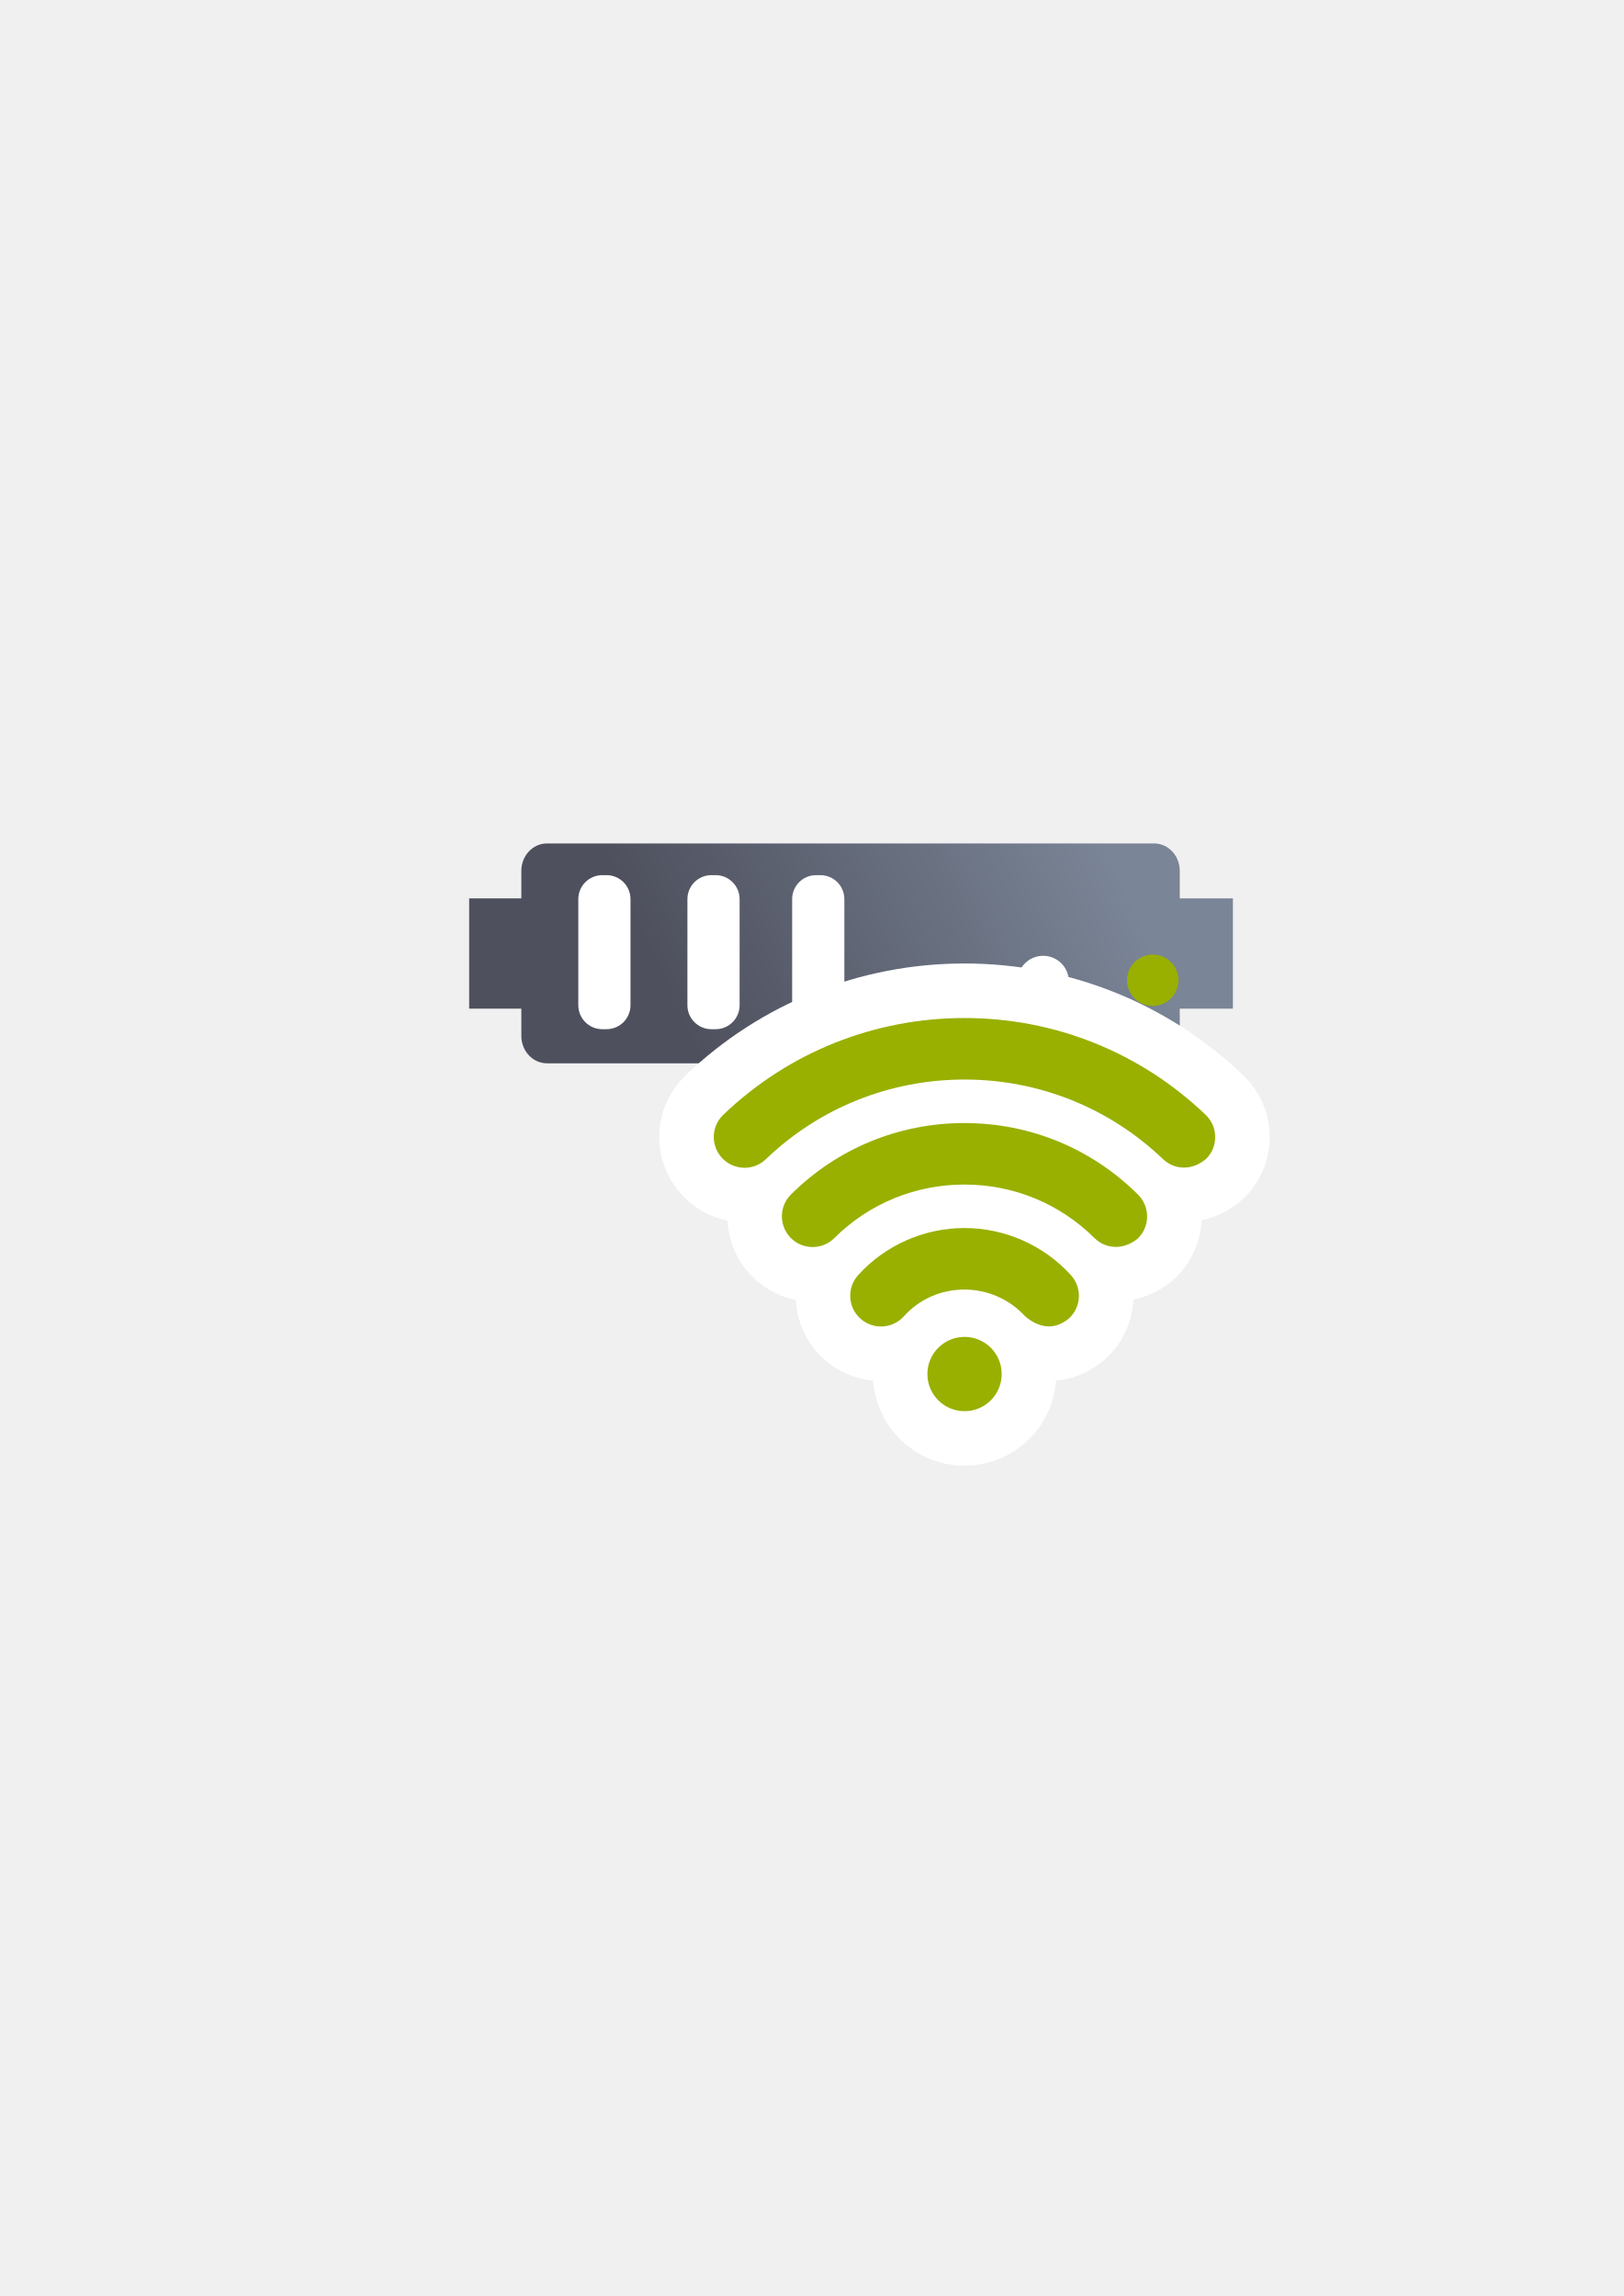
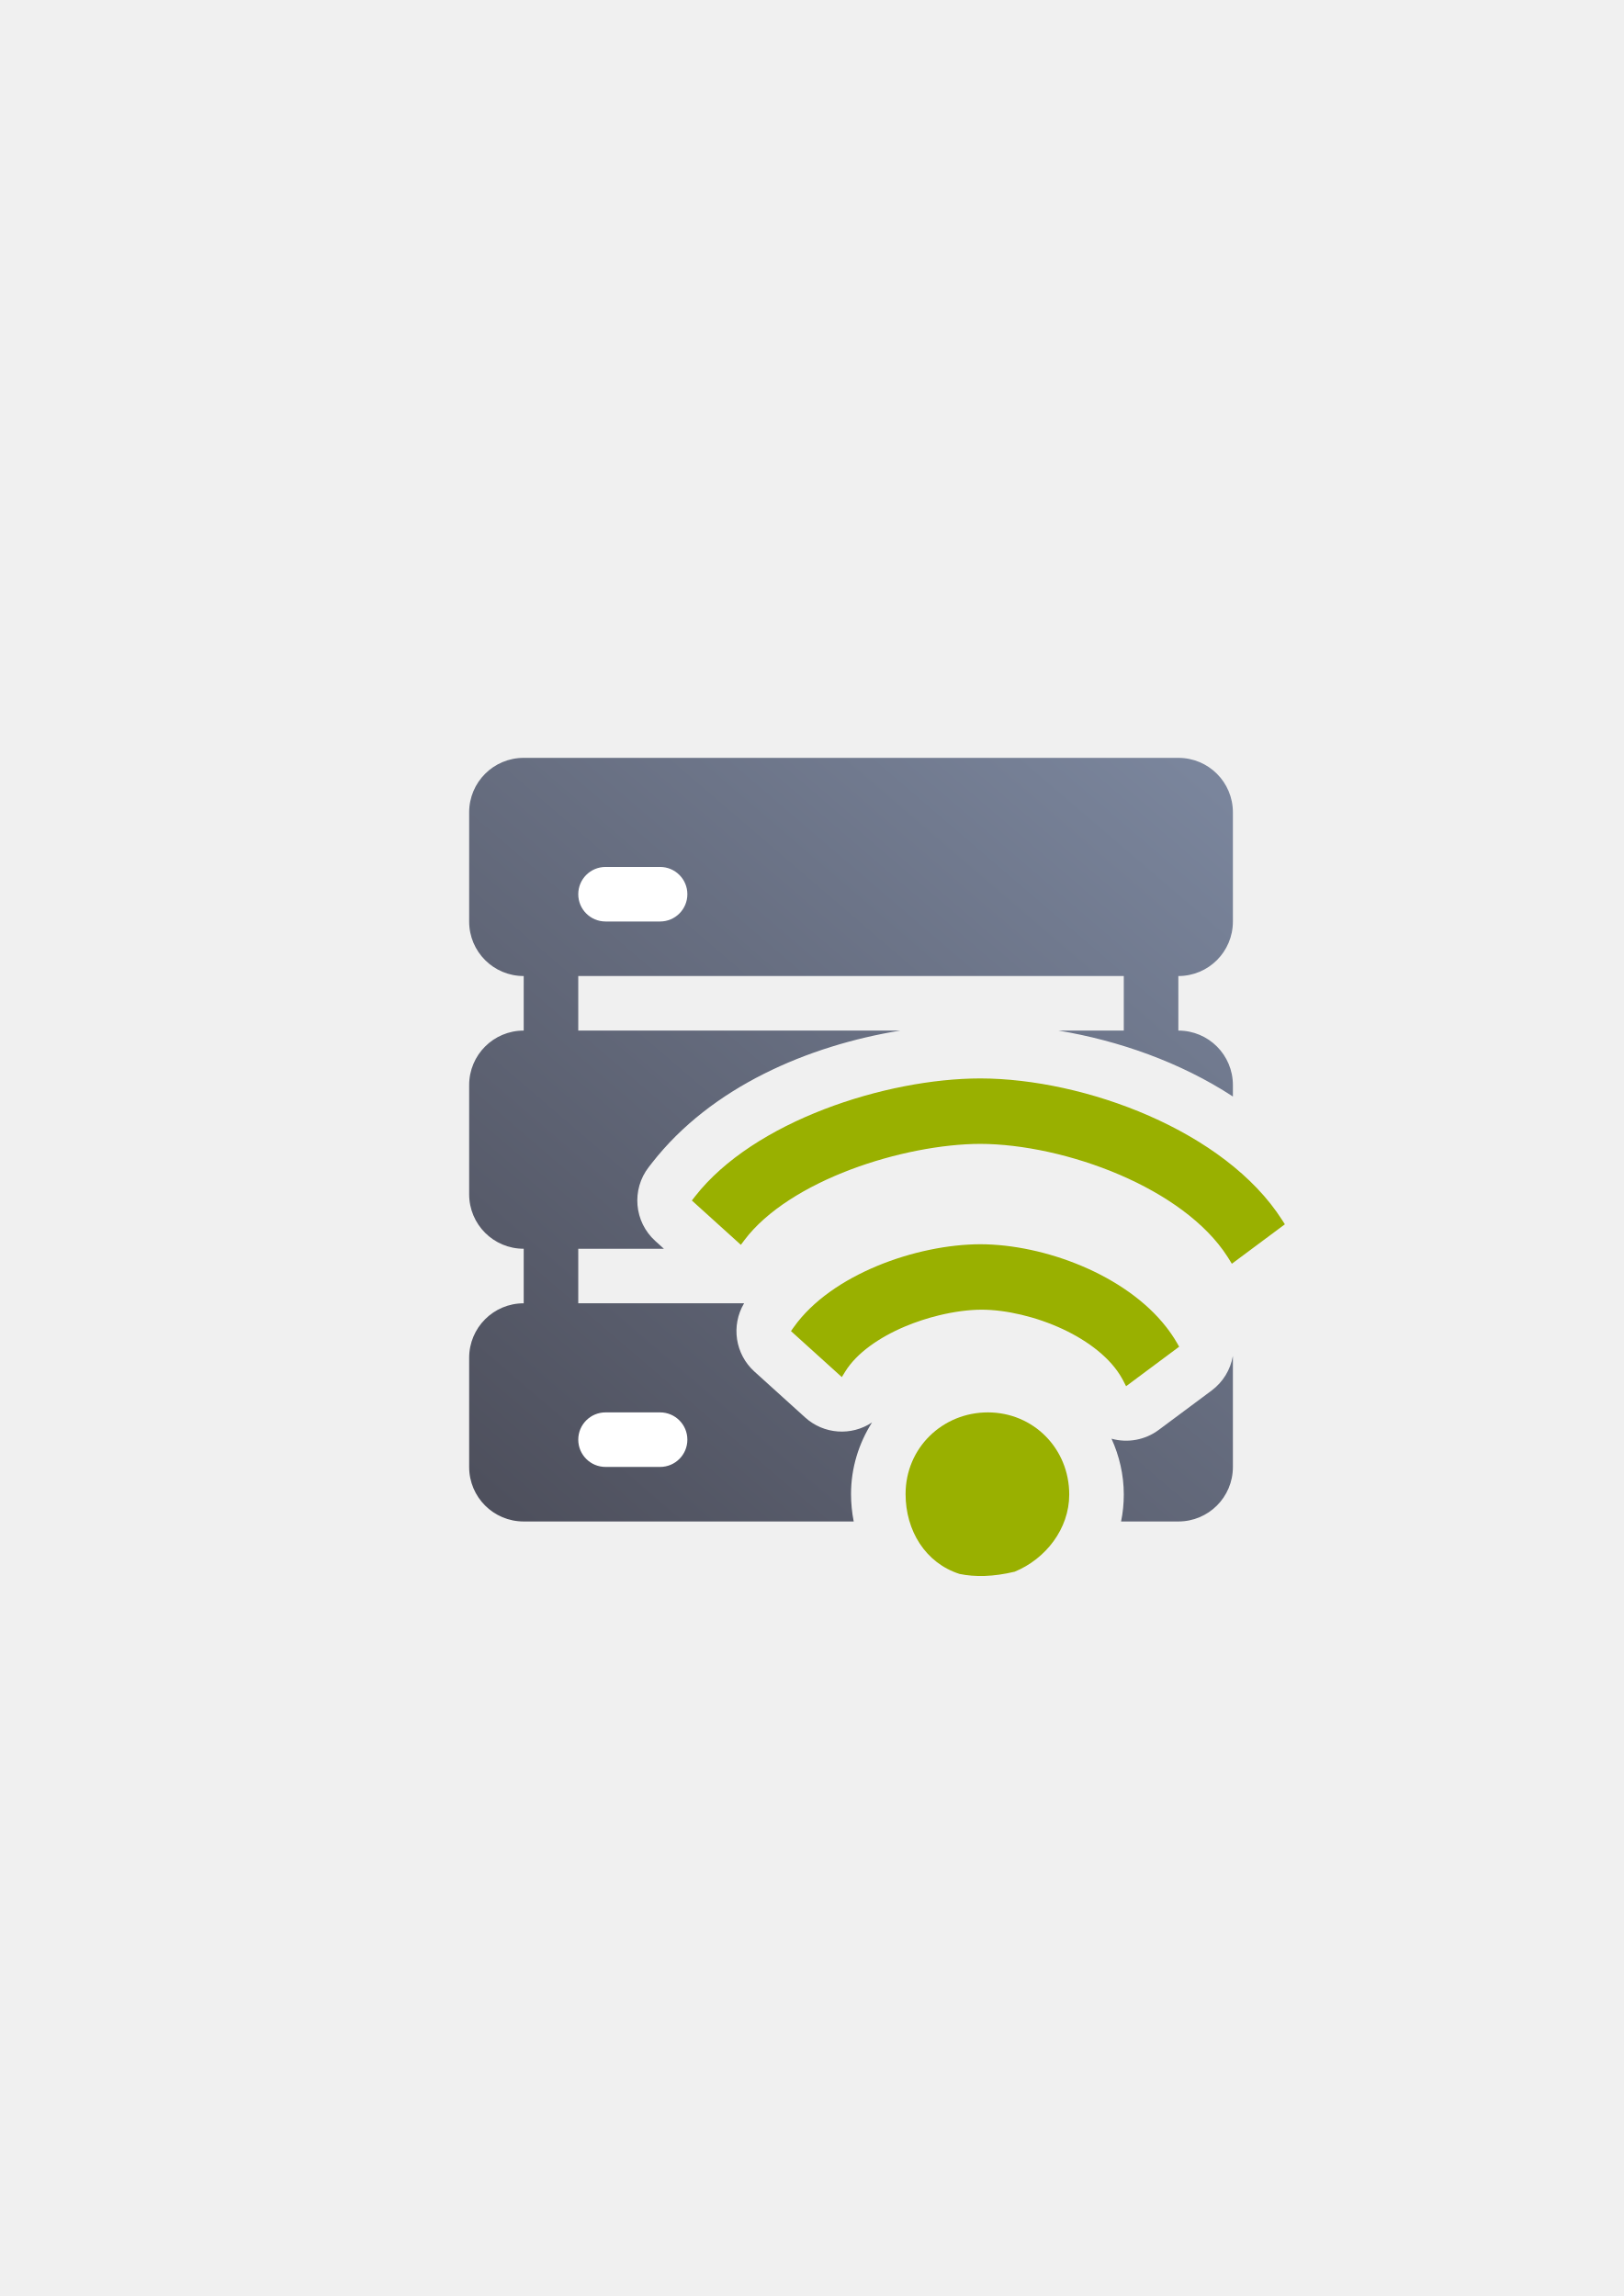
<svg xmlns="http://www.w3.org/2000/svg" xmlns:xlink="http://www.w3.org/1999/xlink" width="210mm" height="297mm" viewBox="0 0 744.094 1052.362" id="svg2" version="1.1">
  <defs id="defs4">
    <linearGradient id="linearGradient4199">
      <stop style="stop-color:#4e505d;stop-opacity:1;" offset="0" id="stop4201" />
      <stop style="stop-color:#7a8597;stop-opacity:1" offset="1" id="stop4203" />
    </linearGradient>
    <linearGradient id="linearGradient2224">
      <stop id="stop2226" offset="0" style="stop-color:#7c7c7c;stop-opacity:1;" />
      <stop id="stop2228" offset="1" style="stop-color:#b8b8b8;stop-opacity:1;" />
    </linearGradient>
    <linearGradient id="linearGradient15218">
      <stop id="stop15220" offset="0" style="stop-color:#eeeeef;stop-opacity:1;" />
      <stop id="stop2736" offset="0.599" style="stop-color:#d3d7cf;stop-opacity:1;" />
      <stop id="stop2738" offset="0.828" style="stop-color:#ffffff;stop-opacity:1;" />
      <stop id="stop15222" offset="1" style="stop-color:#d3d7cf;stop-opacity:1;" />
    </linearGradient>
    <pattern y="0" x="0" height="6" width="6" patternUnits="userSpaceOnUse" id="EMFhbasepattern" />
    <pattern y="0" x="0" height="6" width="6" patternUnits="userSpaceOnUse" id="EMFhbasepattern-5" />
    <pattern y="0" x="0" height="6" width="6" patternUnits="userSpaceOnUse" id="EMFhbasepattern-8" />
    <linearGradient xlink:href="#linearGradient4199" id="linearGradient4184" x1="-0" y1="22.532" x2="25.475" y2="-2.943" gradientUnits="userSpaceOnUse" />
    <linearGradient xlink:href="#linearGradient4199" id="linearGradient4192" x1="-0" y1="22.532" x2="25.475" y2="-2.943" gradientUnits="userSpaceOnUse" />
    <linearGradient xlink:href="#linearGradient4199" id="linearGradient4200" x1="-0" y1="22.532" x2="25.475" y2="-2.943" gradientUnits="userSpaceOnUse" />
    <linearGradient xlink:href="#linearGradient4199" id="linearGradient4208" x1="-0" y1="22.532" x2="25.475" y2="-2.943" gradientUnits="userSpaceOnUse" />
-     <linearGradient gradientTransform="matrix(1,0,0,1.070413,-1e-5,-38.02166)" xlink:href="#linearGradient4199" id="linearGradient4205" x1="321" y1="571.362" x2="509" y2="480.362" gradientUnits="userSpaceOnUse" />
+     <linearGradient xlink:href="#linearGradient4358" id="linearGradient4364" x1="50" y1="375" x2="350" y2="25" gradientUnits="userSpaceOnUse" gradientTransform="translate(0,-2e-5)" />
+     <linearGradient id="linearGradient4358">
+       <stop style="stop-color:#4e505d;stop-opacity:1;" offset="0" id="stop4360" />
+       <stop style="stop-color:#7a859c;stop-opacity:1" offset="1" id="stop4362" />
+     </linearGradient>
  </defs>
  <g id="layer1">
-     <g transform="translate(-0.24021,-86.20882)" id="g4177">
-       <path id="rect4153" d="m 250.919,472.796 c -6.52,0 -11.768,5.618 -11.768,12.597 l 0,12.597 -23.91,0 0,50.516 23.91,0 0,12.469 c 0,6.979 5.249,12.597 11.768,12.597 l 278.206,0 c 6.52,0 10.663,-5.706 11.768,-12.597 l 0,-12.469 24.347,0 0,-50.516 -24.347,0 0,-12.597 c 0,-6.979 -5.249,-12.597 -11.768,-12.597 z" style="color:#252525;clip-rule:nonzero;display:inline;overflow:visible;visibility:visible;opacity:1;isolation:auto;mix-blend-mode:normal;color-interpolation:sRGB;color-interpolation-filters:linearRGB;solid-color:#252525;solid-opacity:1;fill:url(#linearGradient4205);fill-opacity:1;fill-rule:nonzero;stroke:none;stroke-width:30;stroke-linecap:butt;stroke-linejoin:round;stroke-miterlimit:4;stroke-dasharray:none;stroke-dashoffset:60.96;stroke-opacity:1;color-rendering:auto;image-rendering:auto;shape-rendering:auto;text-rendering:auto;enable-background:accumulate" />
-       <circle r="11.768" cy="535.506" cx="528.504" id="path4159" style="color:#252525;clip-rule:nonzero;display:inline;overflow:visible;visibility:visible;opacity:1;isolation:auto;mix-blend-mode:normal;color-interpolation:sRGB;color-interpolation-filters:linearRGB;solid-color:#252525;solid-opacity:1;fill:#99b000;fill-opacity:1;fill-rule:nonzero;stroke:none;stroke-width:30;stroke-linecap:butt;stroke-linejoin:round;stroke-miterlimit:4;stroke-dasharray:none;stroke-dashoffset:60.96;stroke-opacity:1;color-rendering:auto;image-rendering:auto;shape-rendering:auto;text-rendering:auto;enable-background:accumulate" />
-       <circle r="11.768" cy="536.059" cx="478.284" id="path4163" style="color:#252525;clip-rule:nonzero;display:inline;overflow:visible;visibility:visible;opacity:1;isolation:auto;mix-blend-mode:normal;color-interpolation:sRGB;color-interpolation-filters:linearRGB;solid-color:#252525;solid-opacity:1;fill:#ffffff;fill-opacity:1;fill-rule:nonzero;stroke:none;stroke-width:30;stroke-linecap:butt;stroke-linejoin:round;stroke-miterlimit:4;stroke-dasharray:none;stroke-dashoffset:60.96;stroke-opacity:1;color-rendering:auto;image-rendering:auto;shape-rendering:auto;text-rendering:auto;enable-background:accumulate" />
-       <rect ry="10.992" y="487.328" x="265.261" height="70.61" width="23.922" id="rect4165" style="color:#252525;clip-rule:nonzero;display:inline;overflow:visible;visibility:visible;opacity:1;isolation:auto;mix-blend-mode:normal;color-interpolation:sRGB;color-interpolation-filters:linearRGB;solid-color:#252525;solid-opacity:1;fill:#ffffff;fill-opacity:1;fill-rule:nonzero;stroke:none;stroke-width:30;stroke-linecap:butt;stroke-linejoin:round;stroke-miterlimit:4;stroke-dasharray:none;stroke-dashoffset:60.96;stroke-opacity:1;color-rendering:auto;image-rendering:auto;shape-rendering:auto;text-rendering:auto;enable-background:accumulate" />
-       <rect style="color:#252525;clip-rule:nonzero;display:inline;overflow:visible;visibility:visible;opacity:1;isolation:auto;mix-blend-mode:normal;color-interpolation:sRGB;color-interpolation-filters:linearRGB;solid-color:#252525;solid-opacity:1;fill:#ffffff;fill-opacity:1;fill-rule:nonzero;stroke:none;stroke-width:30;stroke-linecap:butt;stroke-linejoin:round;stroke-miterlimit:4;stroke-dasharray:none;stroke-dashoffset:60.96;stroke-opacity:1;color-rendering:auto;image-rendering:auto;shape-rendering:auto;text-rendering:auto;enable-background:accumulate" id="rect4407" width="23.922" height="70.61" x="315.261" y="487.328" ry="10.992" />
-       <rect ry="10.992" y="487.328" x="363.261" height="70.61" width="23.922" id="rect4409" style="color:#252525;clip-rule:nonzero;display:inline;overflow:visible;visibility:visible;opacity:1;isolation:auto;mix-blend-mode:normal;color-interpolation:sRGB;color-interpolation-filters:linearRGB;solid-color:#252525;solid-opacity:1;fill:#ffffff;fill-opacity:1;fill-rule:nonzero;stroke:none;stroke-width:30;stroke-linecap:butt;stroke-linejoin:round;stroke-miterlimit:4;stroke-dasharray:none;stroke-dashoffset:60.96;stroke-opacity:1;color-rendering:auto;image-rendering:auto;shape-rendering:auto;text-rendering:auto;enable-background:accumulate" />
-     </g>
-     <rect style="opacity:1;fill:none;fill-opacity:1;stroke:none;stroke-width:23;stroke-linecap:butt;stroke-linejoin:round;stroke-miterlimit:4;stroke-dasharray:none;stroke-opacity:1" id="rect4160" width="400" height="400" x="190" y="322.362" />
-     <rect style="opacity:1;fill:none;fill-opacity:1;stroke:none;stroke-width:23;stroke-linecap:butt;stroke-linejoin:round;stroke-miterlimit:4;stroke-dasharray:none;stroke-opacity:1" id="rect4160-1" width="400" height="400" x="295.073" y="354.362" />
-     <g transform="matrix(11.0696,0,0,11.0696,302.0022,425.2069)" id="g3" style="fill:#99b000;fill-opacity:1">
-       <path style="color:#252525;font-style:normal;font-variant:normal;font-weight:normal;font-stretch:normal;font-size:medium;line-height:normal;font-family:sans-serif;text-indent:0;text-align:start;text-decoration:none;text-decoration-line:none;text-decoration-style:solid;text-decoration-color:#252525;letter-spacing:normal;word-spacing:normal;text-transform:none;direction:ltr;block-progression:tb;writing-mode:lr-tb;baseline-shift:baseline;text-anchor:start;white-space:normal;clip-rule:nonzero;display:inline;overflow:visible;visibility:visible;opacity:1;isolation:auto;mix-blend-mode:normal;color-interpolation:sRGB;color-interpolation-filters:linearRGB;solid-color:#252525;solid-opacity:1;fill:#ffffff;fill-opacity:1;fill-rule:nonzero;stroke:#4e505d;stroke-width:1.85;stroke-linecap:butt;stroke-linejoin:round;stroke-miterlimit:4;stroke-dasharray:none;stroke-dashoffset:0;stroke-opacity:1;color-rendering:auto;image-rendering:auto;shape-rendering:auto;text-rendering:auto;enable-background:accumulate" d="m 12.648,2.533 c -4.054,0 -7.909,1.547 -10.825,4.345 -0.977,0.938 -1.01,2.529 -0.07,3.507 0.7,0.729 1.706,0.753 2.606,0.421 C 3.843,11.746 3.814,12.906 4.601,13.699 l 0.002,0 0,0.002 c 0.7,0.702 1.684,0.715 2.567,0.391 -0.535,0.98 -0.505,2.205 0.353,2.983 0.835,0.758 2.01,0.674 2.928,0.099 -0.246,0.41 -0.546,0.799 -0.546,1.306 -7.14e-5,1.502 1.243,2.747 2.745,2.747 1.502,-7e-5 2.745,-1.245 2.745,-2.747 -2.3e-5,-0.477 -0.294,-0.835 -0.513,-1.228 0.291,0.18 0.553,0.391 0.965,0.444 0.619,0.079 1.337,-0.133 1.88,-0.574 l 0.024,-0.021 0.024,-0.021 c 0.859,-0.778 0.891,-2.006 0.357,-2.987 0.848,0.289 1.79,0.28 2.493,-0.324 l 0.037,-0.033 0.035,-0.035 c 0.788,-0.796 0.758,-1.961 0.235,-2.901 0.866,0.301 1.838,0.282 2.545,-0.348 l 0.035,-0.033 0.033,-0.033 C 24.48,9.408 24.448,7.818 23.469,6.88 20.548,4.082 16.695,2.533 12.648,2.533 Z m 0,2.414 c 3.433,0 6.673,1.301 9.151,3.676 0.019,0.019 0.001,0.035 0,0.05 -0.025,0.016 -0.065,0.069 -0.104,0.033 -2.443,-2.335 -5.665,-3.627 -9.045,-3.627 -3.393,0 -6.621,1.295 -9.061,3.637 -0.036,0.035 -0.058,0.034 -0.094,-0.003 l -0.002,0 0,-0.002 C 3.459,8.676 3.459,8.654 3.495,8.619 5.966,6.247 9.205,4.947 12.648,4.947 Z m 0,4.349 c 2.398,0 4.634,0.922 6.333,2.613 0.019,0.019 0.001,0.035 0,0.05 -0.027,0.014 -0.071,0.063 -0.104,0.031 l 0.01,0.012 c -1.663,-1.653 -3.893,-2.574 -6.24,-2.574 -2.349,0 -4.58,0.917 -6.241,2.569 -0.033,0.033 -0.058,0.031 -0.092,-0.002 -0.034,-0.035 -0.036,-0.058 -0.002,-0.092 l 0.002,0 0,-0.002 C 8.01,10.215 10.244,9.296 12.648,9.296 Z m 0.002,4.345 c 1.332,0 2.613,0.569 3.51,1.557 0.033,0.037 0.031,0.061 -0.005,0.094 l 0.049,-0.043 c -0.127,0.104 -0.061,0.053 -0.05,0.054 0.01,0.001 -0.084,-0.023 -0.217,-0.134 l 0.125,0.12 C 15.187,14.324 13.947,13.775 12.65,13.775 c -1.298,0 -2.541,0.545 -3.413,1.51 -0.033,0.036 -0.052,0.04 -0.092,0.004 l 0,-0.002 c -0.039,-0.035 -0.04,-0.054 -0.005,-0.092 l 0.002,-0.002 C 10.031,14.209 11.314,13.641 12.65,13.641 Z m 0,4.509 c 0.197,9e-6 0.33,0.133 0.331,0.331 9e-6,0.197 -0.133,0.332 -0.331,0.332 -0.197,9e-6 -0.332,-0.135 -0.332,-0.332 9e-6,-0.197 0.135,-0.331 0.332,-0.331 z" id="path4221" />
-       <path id="path4219" d="m 12.648,3.74 c -3.748,0 -7.295,1.424 -9.989,4.009 -0.507,0.486 -0.524,1.293 -0.036,1.8 0.487,0.508 1.293,0.524 1.8,0.038 2.217,-2.128 5.138,-3.3 8.226,-3.3 3.081,0 6,1.172 8.224,3.303 0.5,0.465 1.238,0.462 1.799,-0.038 0.486,-0.508 0.469,-1.314 -0.038,-1.8 C 19.934,5.165 16.388,3.74 12.648,3.74 Z m 0,4.348 c -2.715,0 -5.267,1.05 -7.185,2.959 -0.499,0.495 -0.501,1.302 -0.006,1.801 0.495,0.497 1.302,0.5 1.8,0.005 1.439,-1.431 3.353,-2.218 5.391,-2.218 2.034,0 3.947,0.79 5.388,2.223 0.488,0.474 1.232,0.485 1.802,-0.004 0.495,-0.499 0.492,-1.305 -0.006,-1.801 C 17.91,9.141 15.359,8.089 12.648,8.089 Z m 8.62e-4,4.347 c -1.676,0 -3.282,0.71 -4.403,1.949 -0.473,0.521 -0.433,1.325 0.088,1.798 0.522,0.474 1.327,0.434 1.799,-0.087 0.649,-0.719 1.543,-1.112 2.516,-1.112 0.956,0 1.873,0.406 2.518,1.117 0.492,0.407 1.128,0.631 1.798,0.086 0.521,-0.472 0.561,-1.277 0.089,-1.798 -1.126,-1.241 -2.731,-1.952 -4.405,-1.952 z m 0,4.508 a 1.538,1.538 0 0 0 -1.538,1.538 1.538,1.538 0 0 0 1.538,1.538 1.538,1.538 0 0 0 1.538,-1.538 1.538,1.538 0 0 0 -1.538,-1.538 z" style="fill:#99b000;fill-opacity:1;stroke:#ffffff;stroke-width:4.517;stroke-miterlimit:4;stroke-dasharray:none" />
-       <path style="fill:#99b000;fill-opacity:1" d="m 12.648,3.74 c -3.748,0 -7.295,1.424 -9.989,4.009 -0.507,0.486 -0.524,1.293 -0.036,1.8 0.487,0.508 1.293,0.524 1.8,0.038 2.217,-2.128 5.138,-3.3 8.226,-3.3 3.081,0 6,1.172 8.224,3.303 0.5,0.465 1.238,0.462 1.799,-0.038 0.486,-0.508 0.469,-1.314 -0.038,-1.8 C 19.934,5.165 16.388,3.74 12.648,3.74 Z m 0,4.348 c -2.715,0 -5.267,1.05 -7.185,2.959 -0.499,0.495 -0.501,1.302 -0.006,1.801 0.495,0.497 1.302,0.5 1.8,0.005 1.439,-1.431 3.353,-2.218 5.391,-2.218 2.034,0 3.947,0.79 5.388,2.223 0.488,0.474 1.232,0.485 1.802,-0.004 0.495,-0.499 0.492,-1.305 -0.006,-1.801 C 17.91,9.141 15.359,8.089 12.648,8.089 Z m 8.62e-4,4.347 c -1.676,0 -3.282,0.71 -4.403,1.949 -0.473,0.521 -0.433,1.325 0.088,1.798 0.522,0.474 1.327,0.434 1.799,-0.087 0.649,-0.719 1.543,-1.112 2.516,-1.112 0.956,0 1.873,0.406 2.518,1.117 0.492,0.407 1.128,0.631 1.798,0.086 0.521,-0.472 0.561,-1.277 0.089,-1.798 -1.126,-1.241 -2.731,-1.952 -4.405,-1.952 z m 0,4.508 a 1.538,1.538 0 0 0 -1.538,1.538 1.538,1.538 0 0 0 1.538,1.538 1.538,1.538 0 0 0 1.538,-1.538 1.538,1.538 0 0 0 -1.538,-1.538 z" id="path5" />
+     <g transform="translate(190,-330)" id="g4991">
+       <path id="rect3505" transform="translate(0,652.3622)" d="M 50,25 C 36.15,25 25,36.15 25,50 l 0,50 c 0,13.85 11.15,25 25,25 l 0,25 c -13.85,0 -25,11.15 -25,25 l 0,50 c 0,13.85 11.15,25 25,25 l 0,25 c -13.85,0 -25,11.15 -25,25 l 0,50 c 0,13.85 11.15,25 25,25 l 151.229,0 c -0.807,-4.148 -1.228,-8.364 -1.229,-12.572 -1.1e-4,-12.065 3.588,-23.277 9.621,-32.812 a 25.003,25.003 0 0 1 -30.609,-2.256 L 155.707,306.275 A 25.003,25.003 0 0 1 150.986,275 L 75,275 l 0,-25 39.24,0 -3.953,-3.576 a 25.003,25.003 0 0 1 -2.947,-33.906 l 1.428,-1.832 -0.002,0 C 135.949,175.802 180.362,156.89 222.537,150 L 75,150 l 0,-25 250,0 0,25 -29.92,0 c 27.588,4.598 55.832,14.477 79.92,30.219 L 375,175 c 0,-13.85 -11.15,-25 -25,-25 l 0,-25 c 13.85,0 25,-11.15 25,-25 l 0,-50 C 375,36.15 363.85,25 350,25 l -12.5,0 -275,0 -12.5,0 z m 324.979,274.164 a 25.003,25.003 0 0 1 -9.672,15.777 l -24.328,18.109 A 25.003,25.003 0 0 1 319.375,337.062 c 3.576,7.857 5.625,16.521 5.625,25.615 a 25.003,25.003 0 0 1 0,0.014 c -0.002,4.24 -0.433,8.352 -1.246,12.309 L 350,375 c 13.85,0 25,-11.15 25,-25 l 0,-50 c 0,-0.28 -0.012,-0.558 -0.021,-0.836 z M 262.719,350 l 0,0.004 c -7.707,0 -12.717,4.57 -12.719,12.424 0.002,7.041 2.289,10.515 6.213,12.242 2.524,0.371 5.975,0.277 10.715,-0.631 4.702,-2.604 8.065,-7.562 8.07,-11.365 C 274.995,354.479 270.22,350 262.719,350 Z" style="fill:url(#linearGradient4364);fill-opacity:1;stroke:none" />
+       <rect ry="25" y="652.362" x="0" height="400" width="400" id="rect4366" style="fill:none;stroke:none" />
+       <rect ry="12.5" y="727.362" x="75" height="25" width="50" id="rect4368" style="fill:#ffffff;stroke:none" />
+       <rect ry="12.5" y="977.362" x="75" height="25" width="50" id="rect4372" style="fill:#ffffff;stroke:none" />
+       <path id="path4216" transform="translate(0,652.3622)" d="m 259.232,171.93 c -43.309,0.058 -103.797,19.54 -130.746,54.123 l -1.428,1.832 22.459,20.318 1.646,-2.189 c 10.175,-13.546 28.458,-24.683 48.605,-32.299 20.144,-7.615 42.13,-11.75 59.461,-11.785 19.157,0.041 42.792,5.084 64.021,14.223 20.788,8.948 39.227,21.843 49.209,37.398 0.212,0.331 0.426,0.661 0.631,0.994 l 1.43,2.328 24.297,-18.084 -1.252,-1.961 C 371.51,195.971 307.208,172.002 259.24,171.93 l -0.004,0 -0.004,0 z m -0.002,76 c -29.207,0.074 -68.252,13.762 -85.465,37.996 l -1.287,1.811 23.305,21.084 1.578,-2.557 c 5.221,-8.465 15.603,-15.675 27.365,-20.633 5.021,-2.116 10.286,-3.823 15.473,-5.09 6.959,-1.7 13.776,-2.606 19.668,-2.615 11.124,0.016 24.968,3.202 37.176,8.904 11.798,5.511 22.001,13.381 27.129,22.584 0.178,0.319 0.366,0.636 0.531,0.959 l 1.348,2.627 24.328,-18.109 -1.115,-1.928 c -1.411,-2.438 -3.02,-4.783 -4.781,-7.045 -18.675,-23.984 -55.819,-37.925 -85.24,-37.988 l -0.006,0 -0.006,0 z M 262.719,325 c -20.745,0 -37.719,16.227 -37.719,37.428 0.003,16.766 9.07,31.591 24.723,36.615 7.093,1.465 15.358,1.342 25.277,-1.025 14.216,-5.846 24.991,-19.676 25,-35.336 C 300,341.481 283.464,325 262.719,325 Z" style="color:#000000;font-style:normal;font-variant:normal;font-weight:normal;font-stretch:normal;font-size:medium;line-height:normal;font-family:sans-serif;text-indent:0;text-align:start;text-decoration:none;text-decoration-line:none;text-decoration-style:solid;text-decoration-color:#000000;letter-spacing:normal;word-spacing:normal;text-transform:none;direction:ltr;block-progression:tb;writing-mode:lr-tb;baseline-shift:baseline;text-anchor:start;white-space:normal;clip-rule:nonzero;display:inline;overflow:visible;visibility:visible;opacity:1;isolation:auto;mix-blend-mode:normal;color-interpolation:sRGB;color-interpolation-filters:linearRGB;solid-color:#000000;solid-opacity:1;fill:#99b000;fill-opacity:1;fill-rule:evenodd;stroke:none;stroke-width:5;stroke-linecap:butt;stroke-linejoin:miter;stroke-miterlimit:4;stroke-dasharray:none;stroke-dashoffset:0;stroke-opacity:1;color-rendering:auto;image-rendering:auto;shape-rendering:auto;text-rendering:auto;enable-background:accumulate" />
    </g>
  </g>
</svg>
